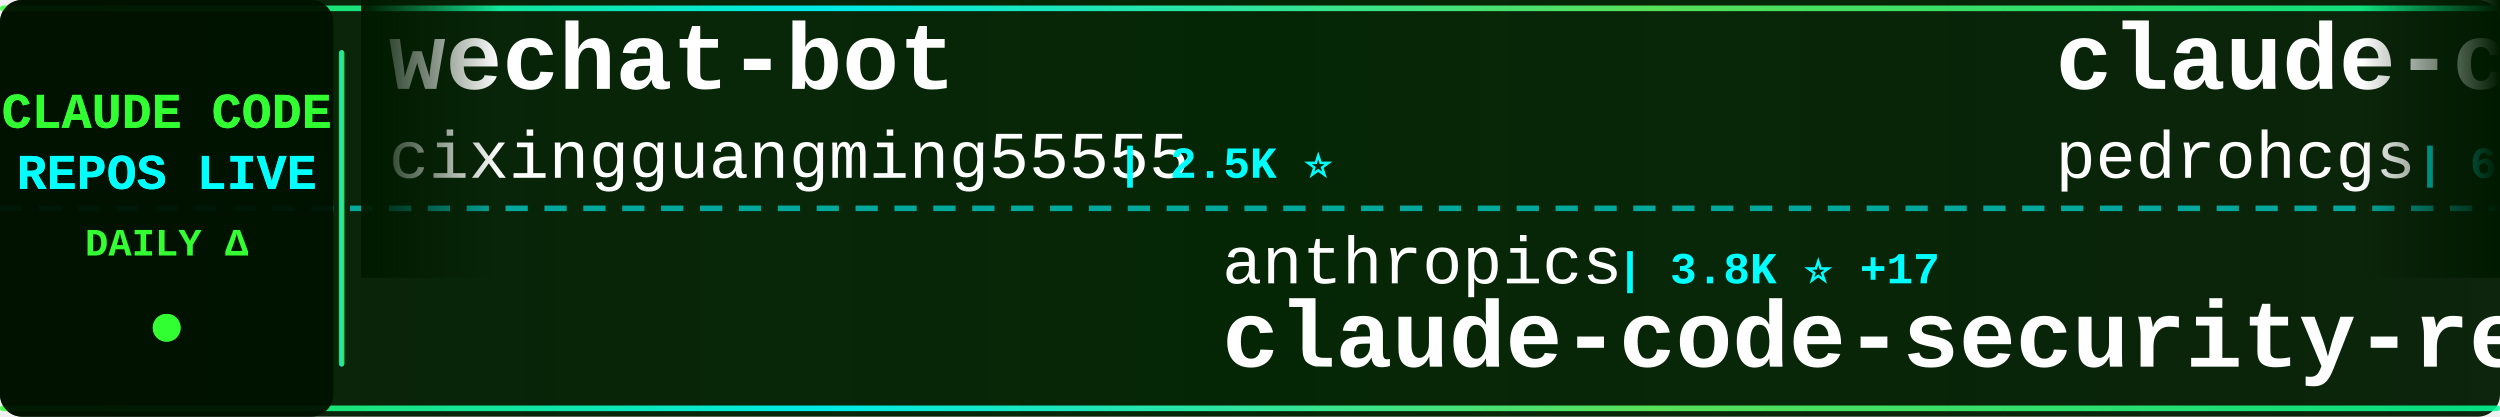
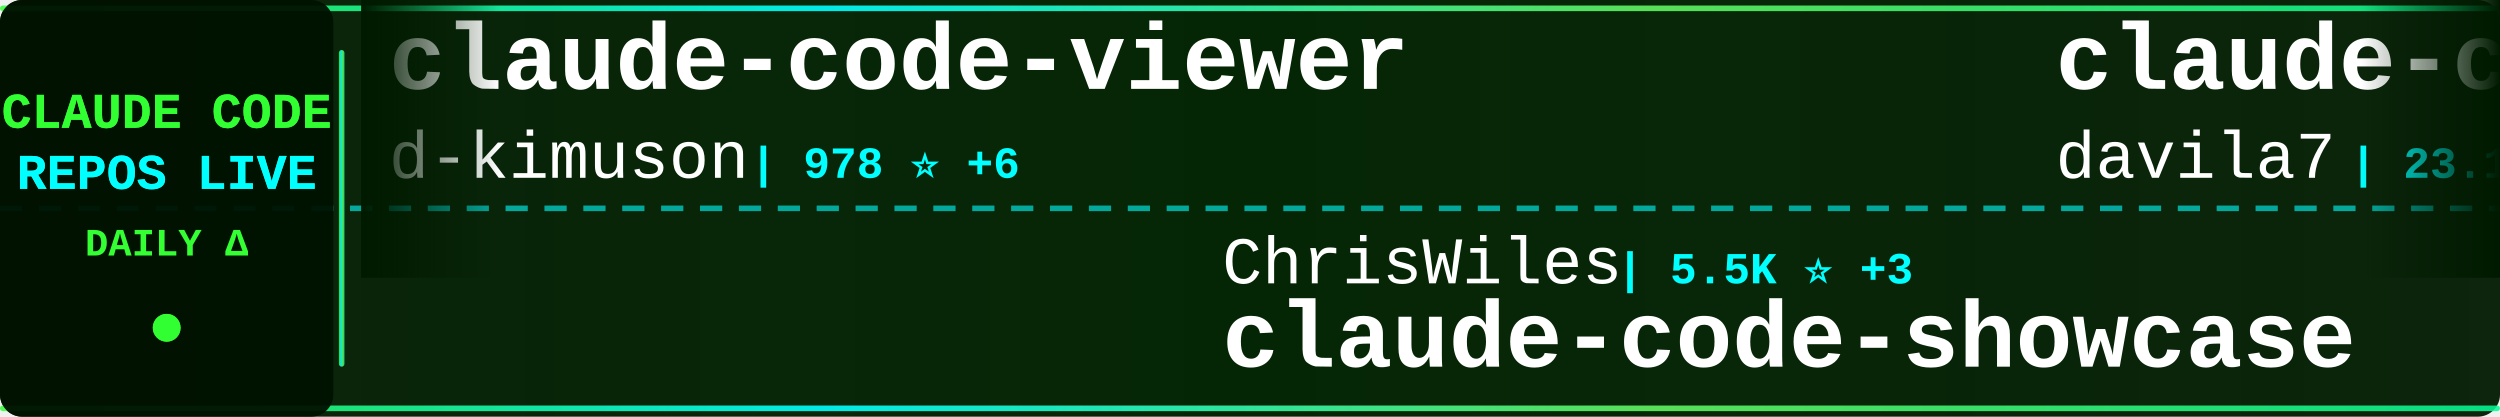
<svg xmlns="http://www.w3.org/2000/svg" width="900" height="150">
  <defs>
    <linearGradient id="tickerBg" x1="0%" y1="0%" x2="100%" y2="0%">
      <stop offset="0%" style="stop-color:#001a00;stop-opacity:0.95" />
      <stop offset="50%" style="stop-color:#002200;stop-opacity:0.98" />
      <stop offset="100%" style="stop-color:#001a00;stop-opacity:0.95" />
    </linearGradient>
    <linearGradient id="borderGrad" x1="0%" y1="0%" x2="100%" y2="0%">
      <stop offset="0%" style="stop-color:#33ff33;stop-opacity:0.85">
        <animate attributeName="stop-opacity" values="0.85;1;0.85" dur="2s" repeatCount="indefinite" />
      </stop>
      <stop offset="33%" style="stop-color:#00ffff;stop-opacity:0.9">
        <animate attributeName="stop-opacity" values="0.9;1;0.9" dur="2.2s" repeatCount="indefinite" />
      </stop>
      <stop offset="66%" style="stop-color:#66ff66;stop-opacity:0.85">
        <animate attributeName="stop-opacity" values="0.85;1;0.85" dur="1.8s" repeatCount="indefinite" />
      </stop>
      <stop offset="100%" style="stop-color:#00ff99;stop-opacity:0.85">
        <animate attributeName="stop-opacity" values="0.85;1;0.85" dur="2s" repeatCount="indefinite" />
      </stop>
    </linearGradient>
    <filter id="textGlow">
      <feGaussianBlur stdDeviation="0.1" result="coloredBlur" />
      <feMerge>
        <feMergeNode in="coloredBlur" />
        <feMergeNode in="SourceGraphic" />
      </feMerge>
    </filter>
    <filter id="metricGlow">
      <feGaussianBlur stdDeviation="0.2" result="coloredBlur" />
      <feMerge>
        <feMergeNode in="coloredBlur" />
        <feMergeNode in="SourceGraphic" />
      </feMerge>
    </filter>
    <linearGradient id="leftFade" x1="0%" y1="0%" x2="100%" y2="0%">
      <stop offset="0%" style="stop-color:#001a00;stop-opacity:1" />
      <stop offset="100%" style="stop-color:#001a00;stop-opacity:0" />
    </linearGradient>
    <linearGradient id="rightFade" x1="0%" y1="0%" x2="100%" y2="0%">
      <stop offset="0%" style="stop-color:#001a00;stop-opacity:0" />
      <stop offset="100%" style="stop-color:#001a00;stop-opacity:1" />
    </linearGradient>
  </defs>
  <rect width="900" height="150" fill="url(#tickerBg)" rx="8" />
  <rect x="0" y="2" width="900" height="2" fill="url(#borderGrad)" rx="1" />
  <rect x="0" y="146" width="900" height="2" fill="url(#borderGrad)" rx="1" />
  <line x1="0" y1="75" x2="900" y2="75" stroke="#00ffff" stroke-width="2" stroke-dasharray="8 6" opacity="0.6" />
  <rect x="0" y="0" width="120" height="150" fill="#001100" opacity="0.95" rx="8" />
  <text x="60" y="46" font-family="'Courier New', monospace" font-size="18" font-weight="bold" fill="#33ff33" text-anchor="middle" filter="url(#textGlow)">
    CLAUDE CODE
  </text>
  <text x="60" y="68" font-family="'Courier New', monospace" font-size="18" font-weight="bold" fill="#00ffff" text-anchor="middle" filter="url(#textGlow)">
    REPOS LIVE
  </text>
  <text x="60" y="92" font-family="'Courier New', monospace" font-size="14" font-weight="bold" fill="#33ff33" text-anchor="middle">
    DAILY Δ
  </text>
  <circle cx="60" cy="118" r="5" fill="#33ff33" filter="url(#metricGlow)">
    <animate attributeName="r" values="4;6;4" dur="1.5s" repeatCount="indefinite" />
    <animate attributeName="opacity" values="0.6;1;0.6" dur="1.5s" repeatCount="indefinite" />
  </circle>
  <rect x="122" y="18" width="2" height="114" fill="url(#borderGrad)" rx="1" />
  <clipPath id="tickerClip">
    <rect x="130" y="0" width="770" height="150" />
  </clipPath>
  <g clip-path="url(#tickerClip)">
    <g id="tickerItems">
      <animateTransform attributeName="transform" attributeType="XML" type="translate" from="0 0" to="-3000 0" dur="54s" repeatCount="indefinite" />
      <g transform="translate(0, 0)">
-         <text x="140" y="32" font-family="'Courier New', monospace" font-size="34" font-weight="bold" fill="#ffffff">wechat-bot</text>
-         <text x="140" y="64" font-family="'Courier New', monospace" font-size="24" font-weight="normal" fill="#ffffff" opacity="1.0">cixingguangming55555</text>
-         <text x="402" y="64" font-family="'Courier New', monospace" font-size="16" font-weight="bold" fill="#00ffff"> | 2.5K ⭐</text>
+         <text x="140" y="32" font-family="'Courier New', monospace" font-size="34" font-weight="bold" fill="#ffffff">claude-code-viewer</text>
+         <text x="140" y="64" font-family="'Courier New', monospace" font-size="24" font-weight="normal" fill="#ffffff" opacity="1.0">d-kimuson</text>
+         <text x="270" y="64" font-family="'Courier New', monospace" font-size="16" font-weight="bold" fill="#00ffff"> | 978 ⭐ +6</text>
      </g>
      <g transform="translate(300, 0)">
-         <text x="140" y="102" font-family="'Courier New', monospace" font-size="24" font-weight="normal" fill="#ffffff" opacity="1.0">anthropics</text>
-         <text x="282" y="102" font-family="'Courier New', monospace" font-size="16" font-weight="bold" fill="#00ffff"> | 3.8K ⭐ +17</text>
-         <text x="140" y="132" font-family="'Courier New', monospace" font-size="34" font-weight="bold" fill="#ffffff">claude-code-security-rev...</text>
+         <text x="140" y="102" font-family="'Courier New', monospace" font-size="24" font-weight="normal" fill="#ffffff" opacity="1.0">ChrisWiles</text>
+         <text x="282" y="102" font-family="'Courier New', monospace" font-size="16" font-weight="bold" fill="#00ffff"> | 5.5K ⭐ +3</text>
+         <text x="140" y="132" font-family="'Courier New', monospace" font-size="34" font-weight="bold" fill="#ffffff">claude-code-showcase</text>
      </g>
      <g transform="translate(600, 0)">
-         <text x="140" y="32" font-family="'Courier New', monospace" font-size="34" font-weight="bold" fill="#ffffff">claude-code-my-workflow</text>
-         <text x="140" y="64" font-family="'Courier New', monospace" font-size="24" font-weight="normal" fill="#ffffff" opacity="1.0">pedrohcgs</text>
-         <text x="270" y="64" font-family="'Courier New', monospace" font-size="16" font-weight="bold" fill="#00ffff"> | 670 ⭐ +15</text>
+         <text x="140" y="32" font-family="'Courier New', monospace" font-size="34" font-weight="bold" fill="#ffffff">claude-code-templates</text>
+         <text x="140" y="64" font-family="'Courier New', monospace" font-size="24" font-weight="normal" fill="#ffffff" opacity="1.0">davila7</text>
+         <text x="246" y="64" font-family="'Courier New', monospace" font-size="16" font-weight="bold" fill="#00ffff"> | 23.1K ⭐ +76</text>
      </g>
      <g transform="translate(900, 0)">
-         <text x="140" y="102" font-family="'Courier New', monospace" font-size="24" font-weight="normal" fill="#ffffff" opacity="1.0">RichardAtCT</text>
-         <text x="294" y="102" font-family="'Courier New', monospace" font-size="16" font-weight="bold" fill="#00ffff"> | 2.1K ⭐ +20</text>
-         <text x="140" y="132" font-family="'Courier New', monospace" font-size="34" font-weight="bold" fill="#ffffff">claude-code-telegram</text>
+         <text x="140" y="102" font-family="'Courier New', monospace" font-size="24" font-weight="normal" fill="#ffffff" opacity="1.0">rizethereum</text>
+         <text x="294" y="102" font-family="'Courier New', monospace" font-size="16" font-weight="bold" fill="#00ffff"> | 1.8K ⭐ +2</text>
+         <text x="140" y="132" font-family="'Courier New', monospace" font-size="34" font-weight="bold" fill="#ffffff">claude-code-requirements...</text>
      </g>
      <g transform="translate(1200, 0)">
-         <text x="140" y="32" font-family="'Courier New', monospace" font-size="34" font-weight="bold" fill="#ffffff">sc-claude-code-files</text>
-         <text x="140" y="64" font-family="'Courier New', monospace" font-size="24" font-weight="normal" fill="#ffffff" opacity="1.0">https-deeplearning-ai</text>
-         <text x="414" y="64" font-family="'Courier New', monospace" font-size="16" font-weight="bold" fill="#00ffff"> | 454 ⭐ +1</text>
+         <text x="140" y="32" font-family="'Courier New', monospace" font-size="34" font-weight="bold" fill="#ffffff">Claude-Code-Communicatio...</text>
+         <text x="140" y="64" font-family="'Courier New', monospace" font-size="24" font-weight="normal" fill="#ffffff" opacity="1.0">nishimoto265</text>
+         <text x="306" y="64" font-family="'Courier New', monospace" font-size="16" font-weight="bold" fill="#00ffff"> | 495 ⭐</text>
      </g>
      <g transform="translate(1500, 0)">
-         <text x="140" y="102" font-family="'Courier New', monospace" font-size="24" font-weight="normal" fill="#ffffff" opacity="1.0">ComposioHQ</text>
-         <text x="282" y="102" font-family="'Courier New', monospace" font-size="16" font-weight="bold" fill="#00ffff"> | 45.3K ⭐ +506</text>
-         <text x="140" y="132" font-family="'Courier New', monospace" font-size="34" font-weight="bold" fill="#ffffff">awesome-claude-skills</text>
+         <text x="140" y="102" font-family="'Courier New', monospace" font-size="24" font-weight="normal" fill="#ffffff" opacity="1.0">snarktank</text>
+         <text x="270" y="102" font-family="'Courier New', monospace" font-size="16" font-weight="bold" fill="#00ffff"> | 13.1K ⭐ +90</text>
+         <text x="140" y="132" font-family="'Courier New', monospace" font-size="34" font-weight="bold" fill="#ffffff">ralph</text>
      </g>
      <g transform="translate(1800, 0)">
-         <text x="140" y="32" font-family="'Courier New', monospace" font-size="34" font-weight="bold" fill="#ffffff">Auto-claude-code-researc...</text>
-         <text x="140" y="64" font-family="'Courier New', monospace" font-size="24" font-weight="normal" fill="#ffffff" opacity="1.0">wanshuiyin</text>
-         <text x="282" y="64" font-family="'Courier New', monospace" font-size="16" font-weight="bold" fill="#00ffff"> | 2.0K ⭐ +301</text>
+         <text x="140" y="32" font-family="'Courier New', monospace" font-size="34" font-weight="bold" fill="#ffffff">planning-with-files</text>
+         <text x="140" y="64" font-family="'Courier New', monospace" font-size="24" font-weight="normal" fill="#ffffff" opacity="1.0">OthmanAdi</text>
+         <text x="270" y="64" font-family="'Courier New', monospace" font-size="16" font-weight="bold" fill="#00ffff"> | 16.4K ⭐ +119</text>
      </g>
      <g transform="translate(2100, 0)">
-         <text x="140" y="102" font-family="'Courier New', monospace" font-size="24" font-weight="normal" fill="#ffffff" opacity="1.0">disler</text>
-         <text x="234" y="102" font-family="'Courier New', monospace" font-size="16" font-weight="bold" fill="#00ffff"> | 1.3K ⭐ +5</text>
-         <text x="140" y="132" font-family="'Courier New', monospace" font-size="34" font-weight="bold" fill="#ffffff">claude-code-hooks-multi-...</text>
+         <text x="140" y="102" font-family="'Courier New', monospace" font-size="24" font-weight="normal" fill="#ffffff" opacity="1.0">EveryInc</text>
+         <text x="258" y="102" font-family="'Courier New', monospace" font-size="16" font-weight="bold" fill="#00ffff"> | 10.5K ⭐ +55</text>
+         <text x="140" y="132" font-family="'Courier New', monospace" font-size="34" font-weight="bold" fill="#ffffff">compound-engineering-plu...</text>
      </g>
      <g transform="translate(2400, 0)">
-         <text x="140" y="32" font-family="'Courier New', monospace" font-size="34" font-weight="bold" fill="#ffffff">claude-code-chat</text>
-         <text x="140" y="64" font-family="'Courier New', monospace" font-size="24" font-weight="normal" fill="#ffffff" opacity="1.0">andrepimenta</text>
-         <text x="306" y="64" font-family="'Courier New', monospace" font-size="16" font-weight="bold" fill="#00ffff"> | 1.0K ⭐</text>
+         <text x="140" y="32" font-family="'Courier New', monospace" font-size="34" font-weight="bold" fill="#ffffff">claude-agent-sdk-python</text>
+         <text x="140" y="64" font-family="'Courier New', monospace" font-size="24" font-weight="normal" fill="#ffffff" opacity="1.0">anthropics</text>
+         <text x="282" y="64" font-family="'Courier New', monospace" font-size="16" font-weight="bold" fill="#00ffff"> | 5.5K ⭐ +31</text>
      </g>
      <g transform="translate(2700, 0)">
-         <text x="140" y="102" font-family="'Courier New', monospace" font-size="24" font-weight="normal" fill="#ffffff" opacity="1.0">zebbern</text>
-         <text x="246" y="102" font-family="'Courier New', monospace" font-size="16" font-weight="bold" fill="#00ffff"> | 3.6K ⭐ +19</text>
-         <text x="140" y="132" font-family="'Courier New', monospace" font-size="34" font-weight="bold" fill="#ffffff">claude-code-guide</text>
+         <text x="140" y="102" font-family="'Courier New', monospace" font-size="24" font-weight="normal" fill="#ffffff" opacity="1.0">carlvellotti</text>
+         <text x="306" y="102" font-family="'Courier New', monospace" font-size="16" font-weight="bold" fill="#00ffff"> | 1.6K ⭐ +5</text>
+         <text x="140" y="132" font-family="'Courier New', monospace" font-size="34" font-weight="bold" fill="#ffffff">claude-code-pm-course</text>
      </g>
      <g transform="translate(3000, 0)">
-         <text x="140" y="32" font-family="'Courier New', monospace" font-size="34" font-weight="bold" fill="#ffffff">wechat-bot</text>
-         <text x="140" y="64" font-family="'Courier New', monospace" font-size="24" font-weight="normal" fill="#ffffff" opacity="1.0">cixingguangming55555</text>
-         <text x="402" y="64" font-family="'Courier New', monospace" font-size="16" font-weight="bold" fill="#00ffff"> | 2.5K ⭐</text>
+         <text x="140" y="32" font-family="'Courier New', monospace" font-size="34" font-weight="bold" fill="#ffffff">claude-code-viewer</text>
+         <text x="140" y="64" font-family="'Courier New', monospace" font-size="24" font-weight="normal" fill="#ffffff" opacity="1.0">d-kimuson</text>
+         <text x="270" y="64" font-family="'Courier New', monospace" font-size="16" font-weight="bold" fill="#00ffff"> | 978 ⭐ +6</text>
      </g>
      <g transform="translate(3300, 0)">
-         <text x="140" y="102" font-family="'Courier New', monospace" font-size="24" font-weight="normal" fill="#ffffff" opacity="1.0">anthropics</text>
-         <text x="282" y="102" font-family="'Courier New', monospace" font-size="16" font-weight="bold" fill="#00ffff"> | 3.8K ⭐ +17</text>
-         <text x="140" y="132" font-family="'Courier New', monospace" font-size="34" font-weight="bold" fill="#ffffff">claude-code-security-rev...</text>
+         <text x="140" y="102" font-family="'Courier New', monospace" font-size="24" font-weight="normal" fill="#ffffff" opacity="1.0">ChrisWiles</text>
+         <text x="282" y="102" font-family="'Courier New', monospace" font-size="16" font-weight="bold" fill="#00ffff"> | 5.5K ⭐ +3</text>
+         <text x="140" y="132" font-family="'Courier New', monospace" font-size="34" font-weight="bold" fill="#ffffff">claude-code-showcase</text>
      </g>
      <g transform="translate(3600, 0)">
-         <text x="140" y="32" font-family="'Courier New', monospace" font-size="34" font-weight="bold" fill="#ffffff">claude-code-my-workflow</text>
-         <text x="140" y="64" font-family="'Courier New', monospace" font-size="24" font-weight="normal" fill="#ffffff" opacity="1.0">pedrohcgs</text>
-         <text x="270" y="64" font-family="'Courier New', monospace" font-size="16" font-weight="bold" fill="#00ffff"> | 670 ⭐ +15</text>
+         <text x="140" y="32" font-family="'Courier New', monospace" font-size="34" font-weight="bold" fill="#ffffff">claude-code-templates</text>
+         <text x="140" y="64" font-family="'Courier New', monospace" font-size="24" font-weight="normal" fill="#ffffff" opacity="1.0">davila7</text>
+         <text x="246" y="64" font-family="'Courier New', monospace" font-size="16" font-weight="bold" fill="#00ffff"> | 23.1K ⭐ +76</text>
      </g>
      <g transform="translate(3900, 0)">
-         <text x="140" y="102" font-family="'Courier New', monospace" font-size="24" font-weight="normal" fill="#ffffff" opacity="1.0">RichardAtCT</text>
-         <text x="294" y="102" font-family="'Courier New', monospace" font-size="16" font-weight="bold" fill="#00ffff"> | 2.1K ⭐ +20</text>
-         <text x="140" y="132" font-family="'Courier New', monospace" font-size="34" font-weight="bold" fill="#ffffff">claude-code-telegram</text>
+         <text x="140" y="102" font-family="'Courier New', monospace" font-size="24" font-weight="normal" fill="#ffffff" opacity="1.0">rizethereum</text>
+         <text x="294" y="102" font-family="'Courier New', monospace" font-size="16" font-weight="bold" fill="#00ffff"> | 1.8K ⭐ +2</text>
+         <text x="140" y="132" font-family="'Courier New', monospace" font-size="34" font-weight="bold" fill="#ffffff">claude-code-requirements...</text>
      </g>
    </g>
  </g>
  <rect x="130" y="0" width="50" height="100" fill="url(#leftFade)" />
  <rect x="850" y="0" width="50" height="100" fill="url(#rightFade)" />
</svg>
